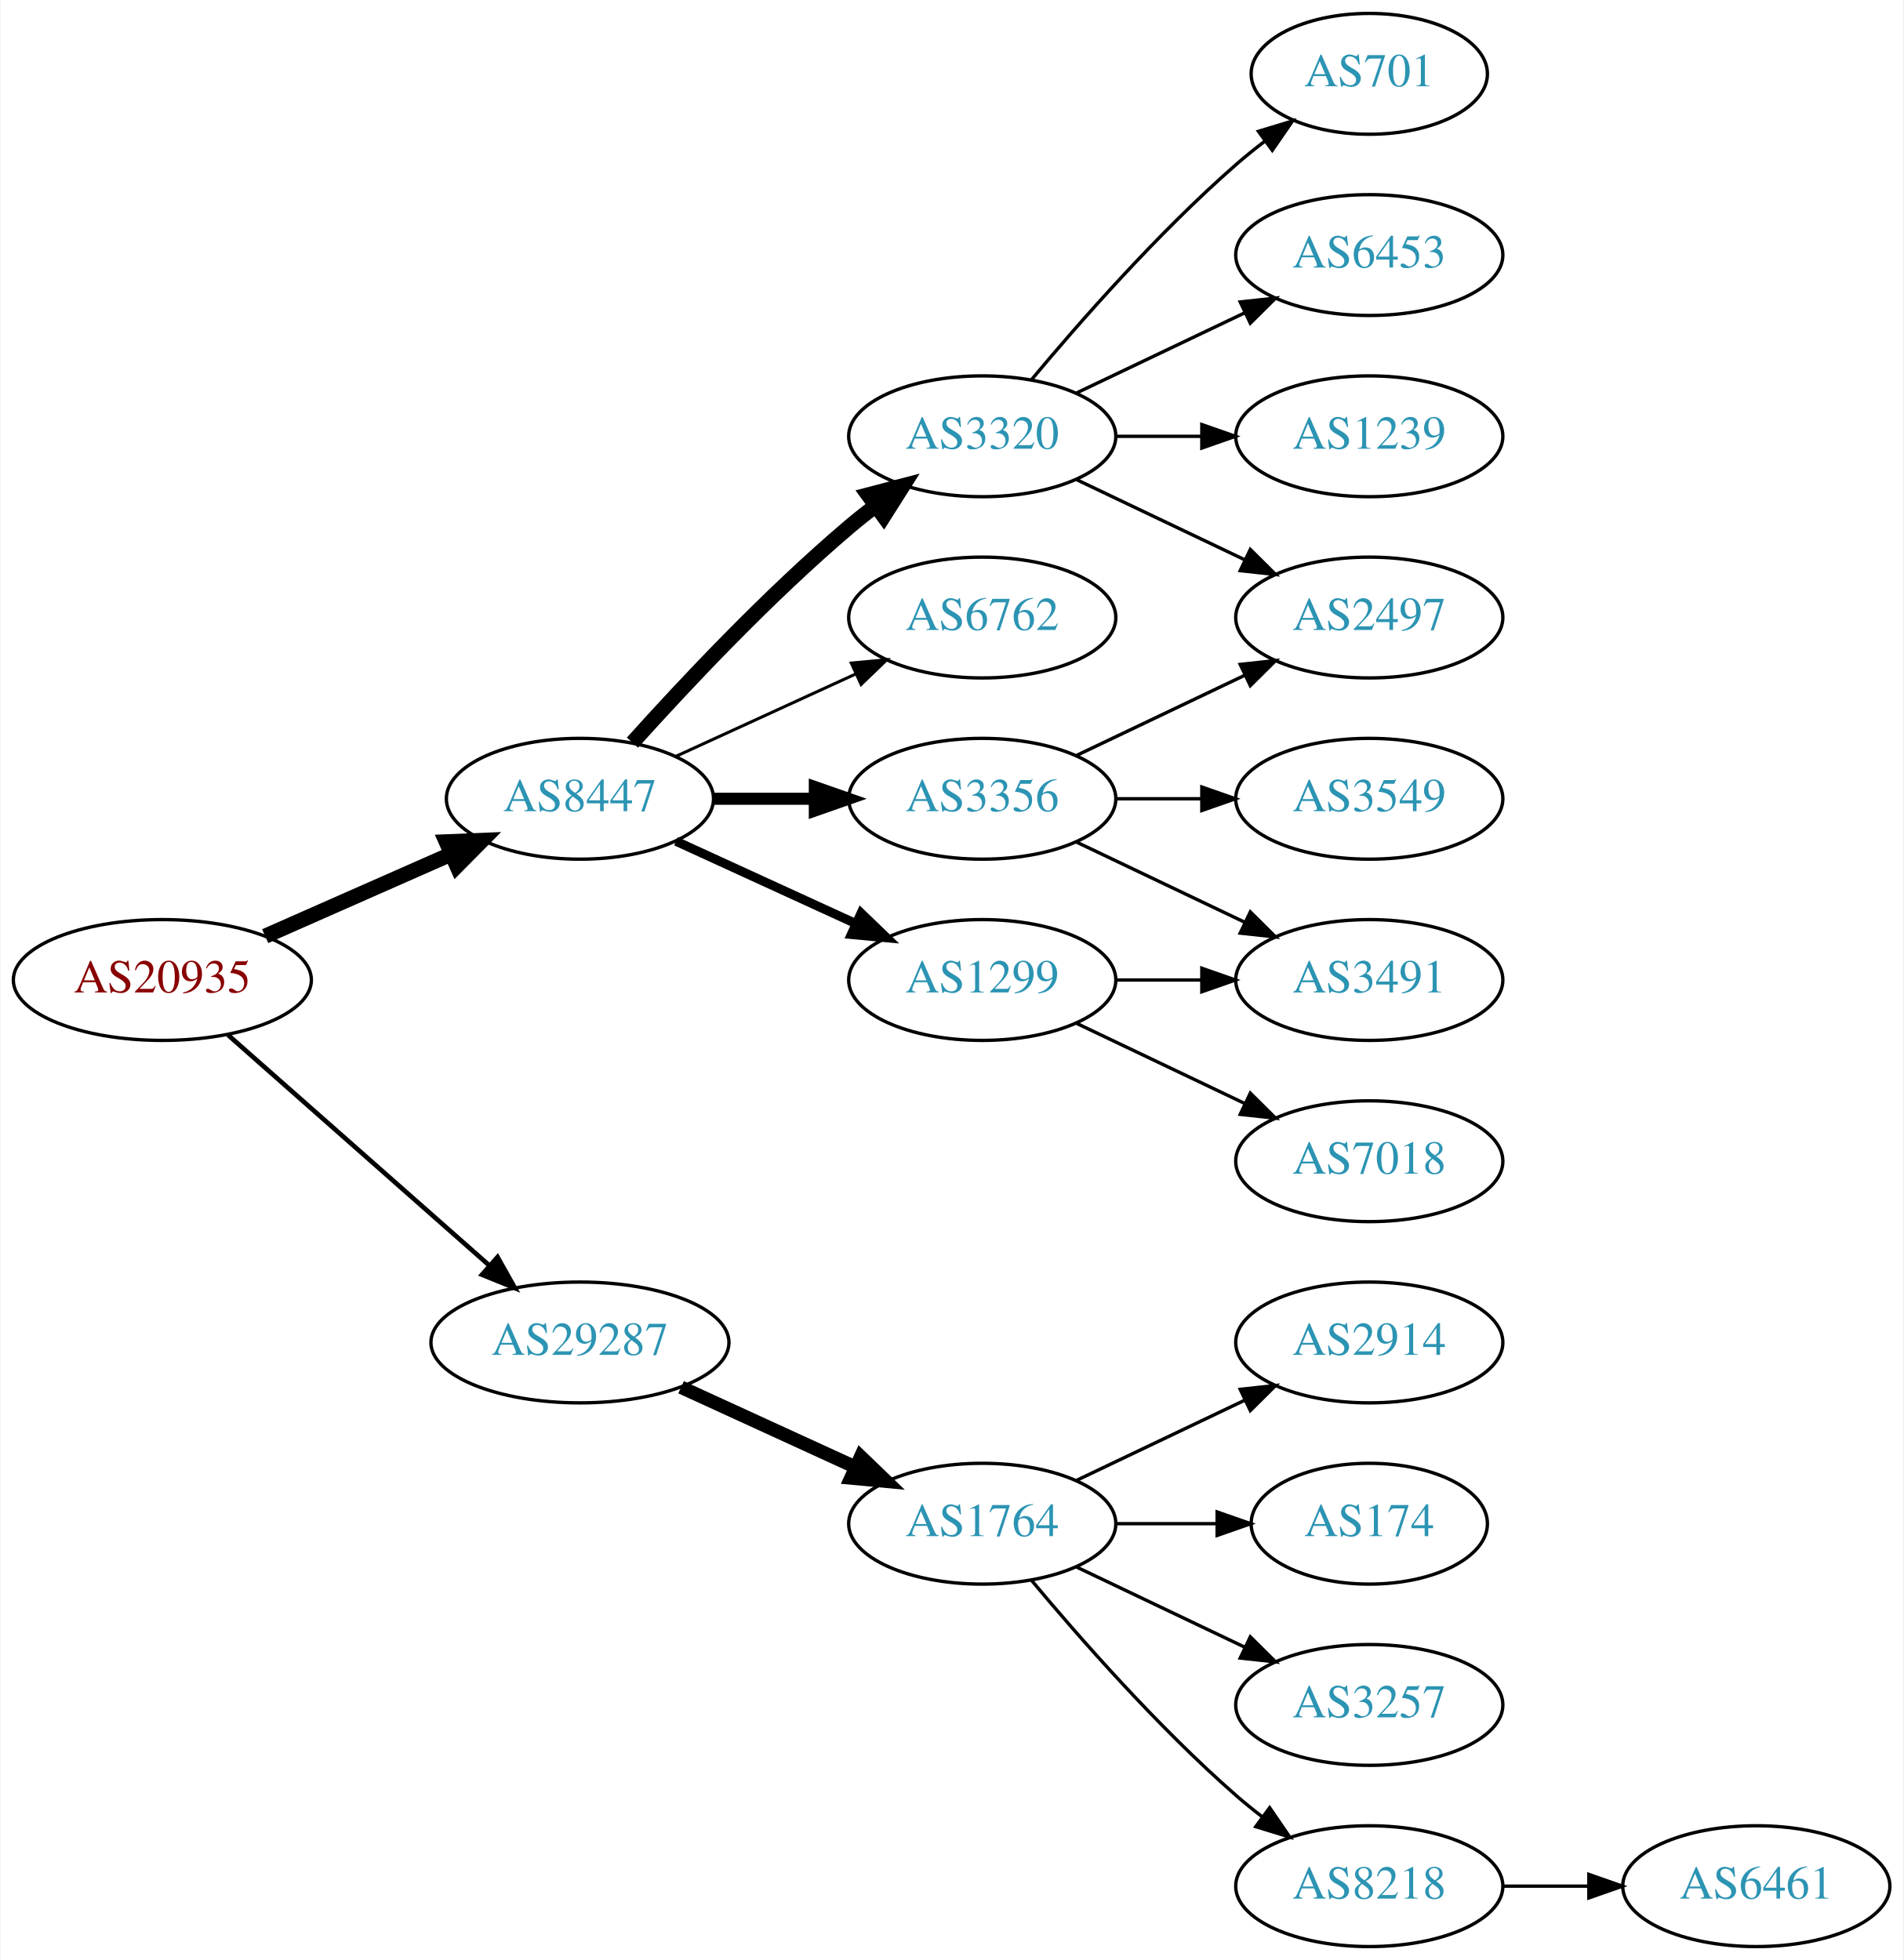
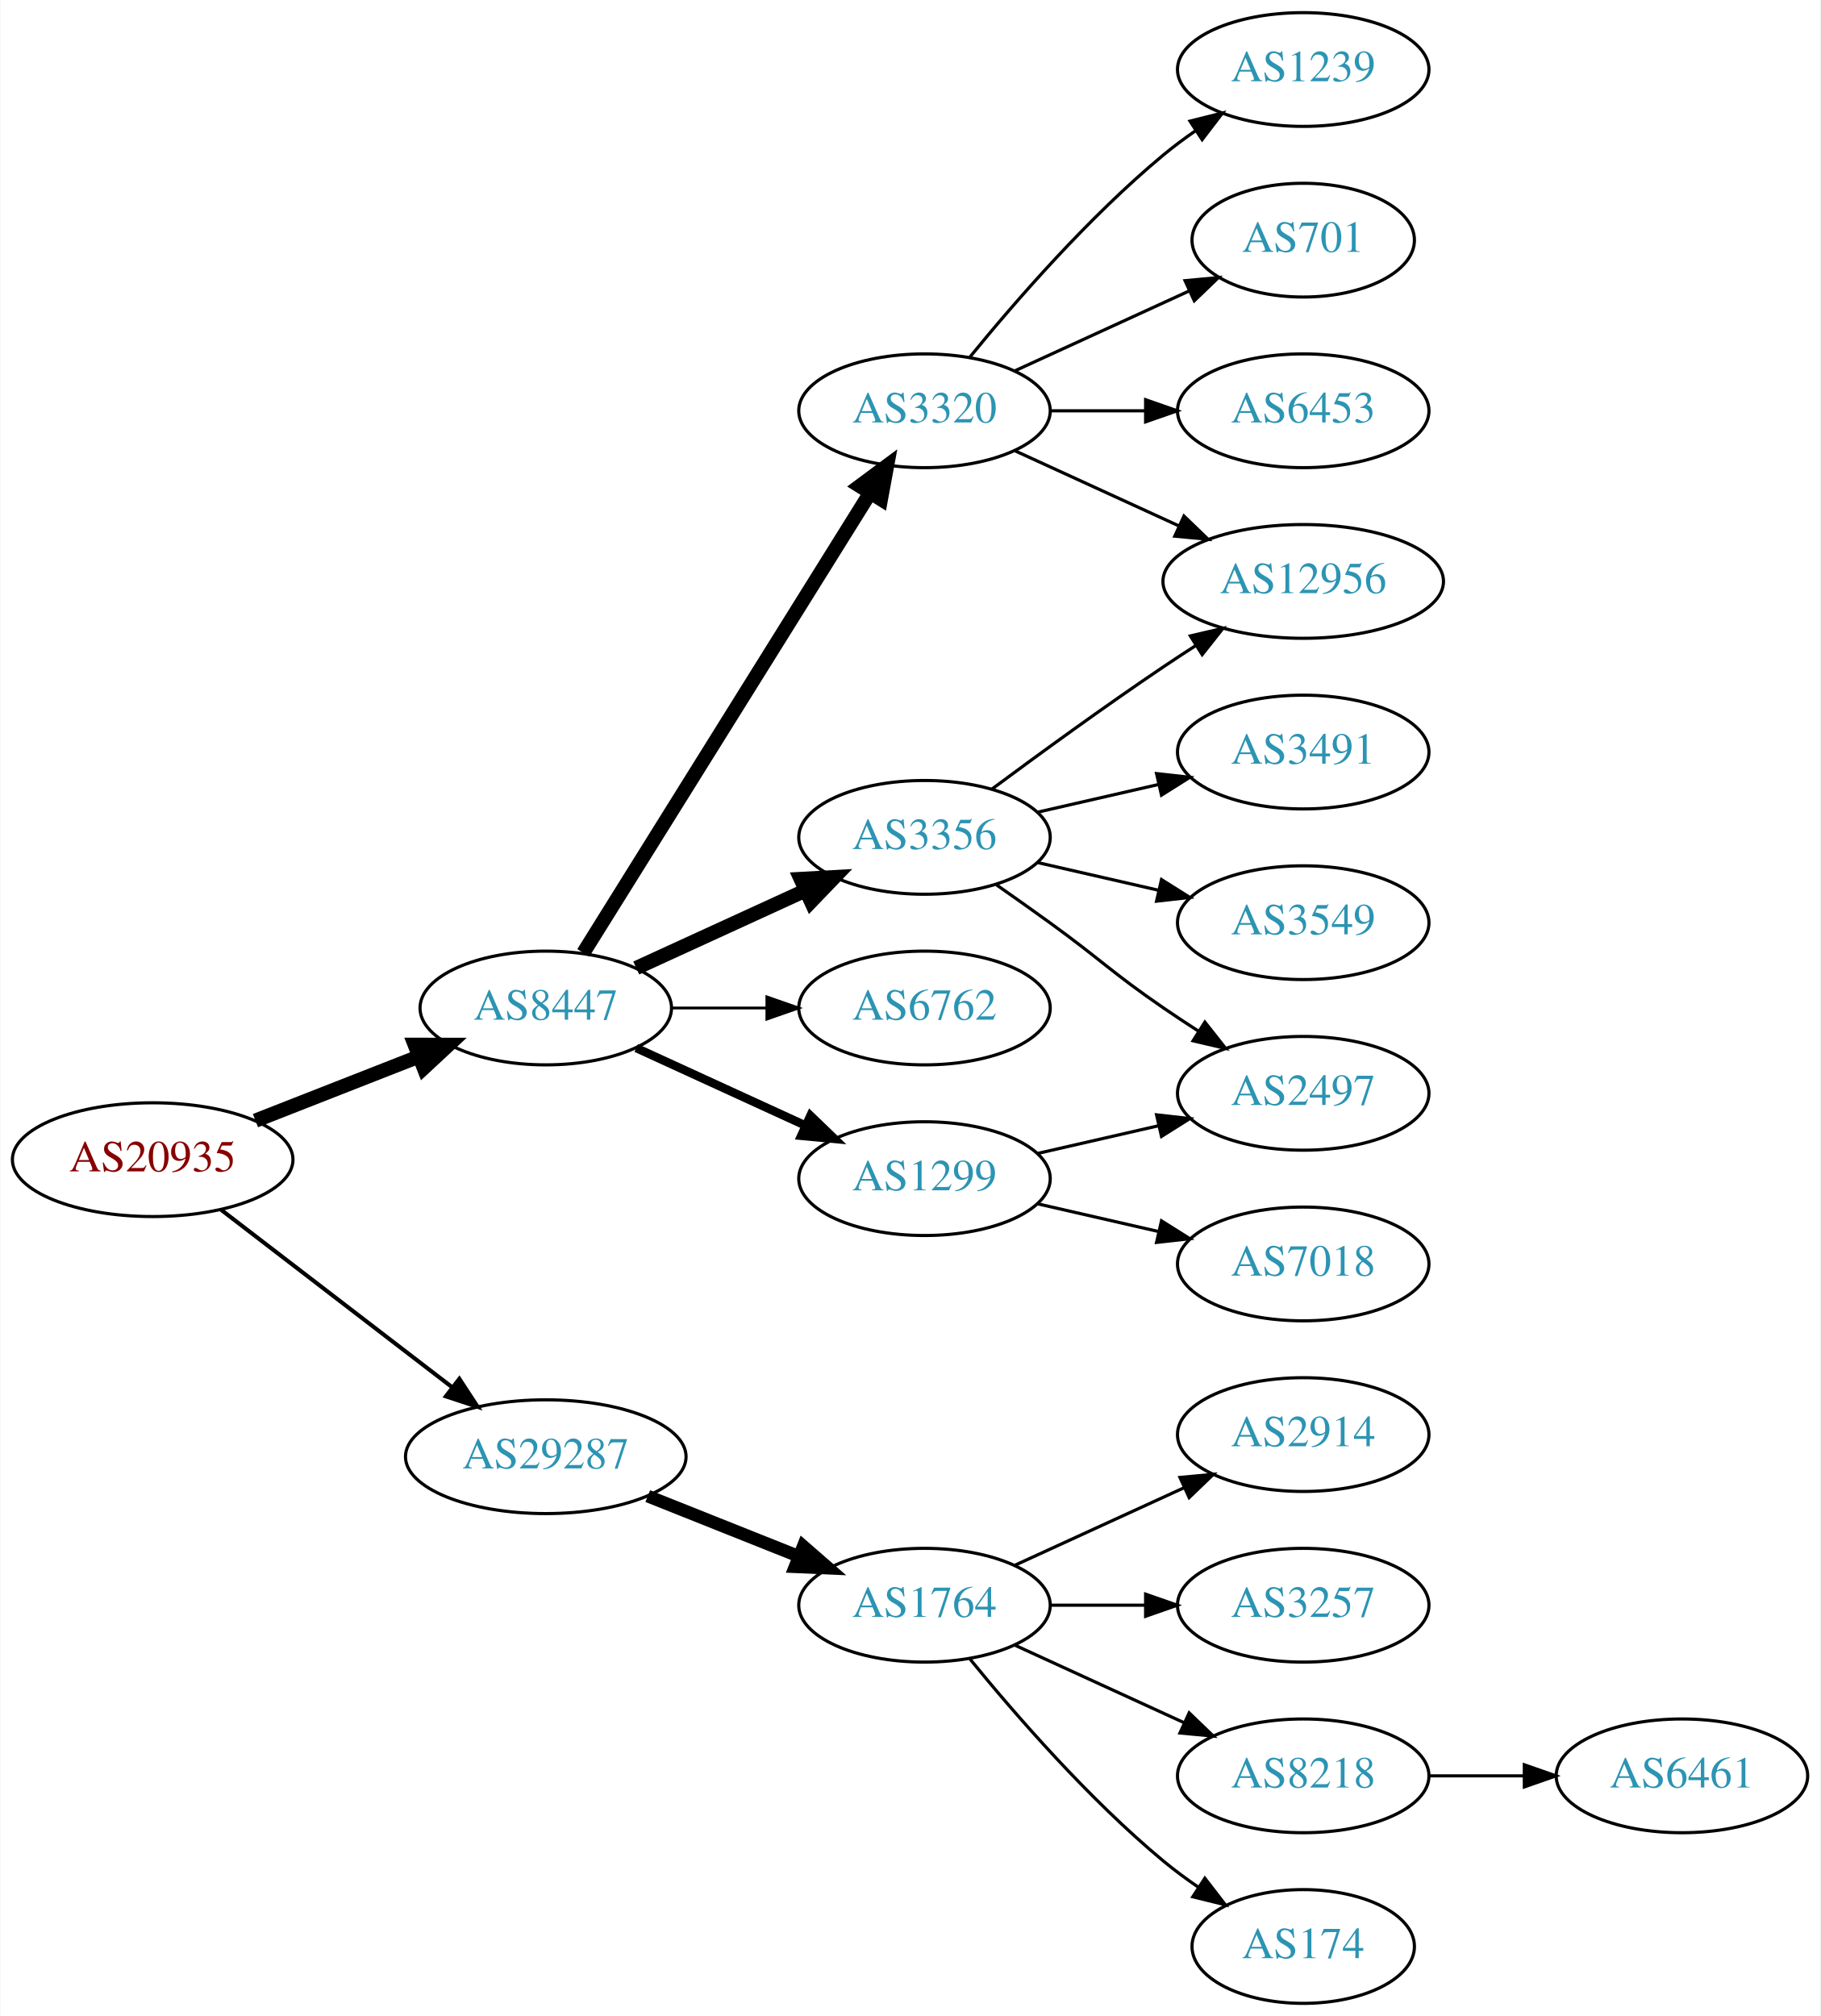
- <svg xmlns="http://www.w3.org/2000/svg" xmlns:xlink="http://www.w3.org/1999/xlink" width="567pt" height="584pt" viewBox="0.00 0.00 566.66 584.00">
-   <g id="graph0" class="graph" transform="scale(1 1) rotate(0) translate(4 580)">
-     <polygon fill="white" stroke="none" points="-4,4 -4,-580 562.663,-580 562.663,4 -4,4" />
+ <svg xmlns="http://www.w3.org/2000/svg" xmlns:xlink="http://www.w3.org/1999/xlink" width="576pt" height="638pt" viewBox="0.00 0.00 575.76 638.00">
+   <g id="graph0" class="graph" transform="scale(1 1) rotate(0) translate(4 634)">
+     <polygon fill="white" stroke="none" points="-4,4 -4,-634 571.762,-634 571.762,4 -4,4" />
    <g id="node1" class="node">
      <g id="a_node1">
        <a xlink:href="/asn/20935" xlink:title="AS20935 ~ OEBV-AS [AT]">
-           <ellipse fill="#ffffff" stroke="black" cx="44.196" cy="-288" rx="44.393" ry="18" />
-           <text text-anchor="middle" x="44.196" y="-284.3" font-family="Times,serif" font-size="14.00" fill="#880000">AS20935</text>
+           <ellipse fill="#ffffff" stroke="black" cx="44.196" cy="-267" rx="44.393" ry="18" />
+           <text text-anchor="middle" x="44.196" y="-263.3" font-family="Times,serif" font-size="14.00" fill="#880000">AS20935</text>
        </a>
      </g>
    </g>
    <g id="node2" class="node">
      <g id="a_node2">
        <a xlink:href="/asn/8447" xlink:title="AS8447 ~ A1 Telekom Austria AG [AT]">
-           <ellipse fill="#ffffff" stroke="black" cx="168.588" cy="-342" rx="39.794" ry="18" />
-           <text text-anchor="middle" x="168.588" y="-338.3" font-family="Times,serif" font-size="14.00" fill="#2c94b3">AS8447</text>
+           <ellipse fill="#ffffff" stroke="black" cx="168.588" cy="-315" rx="39.794" ry="18" />
+           <text text-anchor="middle" x="168.588" y="-311.3" font-family="Times,serif" font-size="14.00" fill="#2c94b3">AS8447</text>
        </a>
      </g>
    </g>
    <g id="edge1" class="edge">
-       <path fill="none" stroke="black" stroke-width="4.5" d="M74.824,-301.072C91.418,-308.393 112.278,-317.597 130.011,-325.421" />
-       <polygon fill="black" stroke="black" stroke-width="4.5" points="128.756,-329.171 139.495,-329.605 131.935,-321.966 128.756,-329.171" />
+       <path fill="none" stroke="black" stroke-width="4.5" d="M76.715,-279.361C92.464,-285.538 111.674,-293.071 128.367,-299.618" />
+       <polygon fill="black" stroke="black" stroke-width="4.5" points="127.113,-303.356 137.86,-303.341 129.988,-296.024 127.113,-303.356" />
    </g>
    <g id="node3" class="node">
      <g id="a_node3">
        <a xlink:href="/asn/29287" xlink:title="AS29287 ~ Blizznet [AT]">
-           <ellipse fill="#ffffff" stroke="black" cx="168.588" cy="-180" rx="44.393" ry="18" />
-           <text text-anchor="middle" x="168.588" y="-176.3" font-family="Times,serif" font-size="14.00" fill="#2c94b3">AS29287</text>
+           <ellipse fill="#ffffff" stroke="black" cx="168.588" cy="-173" rx="44.393" ry="18" />
+           <text text-anchor="middle" x="168.588" y="-169.3" font-family="Times,serif" font-size="14.00" fill="#2c94b3">AS29287</text>
        </a>
      </g>
    </g>
    <g id="edge2" class="edge">
-       <path fill="none" stroke="black" stroke-width="1.385" d="M63.785,-271.597C84.482,-253.333 118.089,-223.678 141.434,-203.079" />
-       <polygon fill="black" stroke="black" stroke-width="1.385" points="144.043,-205.444 149.226,-196.203 139.412,-200.195 144.043,-205.444" />
+       <path fill="none" stroke="black" stroke-width="1.286" d="M65.682,-251.267C85.715,-235.88 116.402,-212.312 138.867,-195.058" />
+       <polygon fill="black" stroke="black" stroke-width="1.286" points="141.237,-197.652 147.036,-188.785 136.973,-192.1 141.237,-197.652" />
    </g>
    <g id="node4" class="node">
      <g id="a_node4">
        <a xlink:href="/asn/1299" xlink:title="AS1299 ~ Telia Carrier [EU]">
-           <ellipse fill="#ffffff" stroke="black" cx="288.431" cy="-288" rx="39.794" ry="18" />
-           <text text-anchor="middle" x="288.431" y="-284.3" font-family="Times,serif" font-size="14.00" fill="#2c94b3">AS1299</text>
+           <ellipse fill="#ffffff" stroke="black" cx="288.431" cy="-261" rx="39.794" ry="18" />
+           <text text-anchor="middle" x="288.431" y="-257.3" font-family="Times,serif" font-size="14.00" fill="#2c94b3">AS1299</text>
        </a>
      </g>
    </g>
    <g id="edge3" class="edge">
-       <path fill="none" stroke="black" stroke-width="2.7" d="M197.217,-329.339C213.174,-322.027 233.445,-312.739 250.727,-304.819" />
-       <polygon fill="black" stroke="black" stroke-width="2.7" points="252.342,-307.929 259.975,-300.581 249.426,-301.565 252.342,-307.929" />
+       <path fill="none" stroke="black" stroke-width="2.7" d="M197.217,-302.339C213.174,-295.027 233.445,-285.739 250.727,-277.819" />
+       <polygon fill="black" stroke="black" stroke-width="2.7" points="252.342,-280.929 259.975,-273.581 249.426,-274.565 252.342,-280.929" />
    </g>
    <g id="node5" class="node">
      <g id="a_node5">
-         <a xlink:href="/asn/6762" xlink:title="AS6762 ~ TELECOM ITALIA SPARKLE S.p.A. [IT]">
-           <ellipse fill="#ffffff" stroke="black" cx="288.431" cy="-396" rx="39.794" ry="18" />
-           <text text-anchor="middle" x="288.431" y="-392.3" font-family="Times,serif" font-size="14.00" fill="#2c94b3">AS6762</text>
+         <a xlink:href="/asn/3320" xlink:title="AS3320 ~ DTAG [DE]">
+           <ellipse fill="#ffffff" stroke="black" cx="288.431" cy="-504" rx="39.794" ry="18" />
+           <text text-anchor="middle" x="288.431" y="-500.3" font-family="Times,serif" font-size="14.00" fill="#2c94b3">AS3320</text>
        </a>
      </g>
    </g>
    <g id="edge4" class="edge">
-       <path fill="none" stroke="black" stroke-width="0.9" d="M197.217,-354.661C213.174,-361.973 233.445,-371.261 250.727,-379.181" />
-       <polygon fill="black" stroke="black" stroke-width="0.9" points="249.426,-382.435 259.975,-383.419 252.342,-376.071 249.426,-382.435" />
+       <path fill="none" stroke="black" stroke-width="4.5" d="M180.463,-332.442C201.247,-365.775 246.707,-438.686 271.136,-477.866" />
+       <polygon fill="black" stroke="black" stroke-width="4.5" points="267.95,-480.198 276.582,-486.6 274.632,-476.031 267.95,-480.198" />
    </g>
    <g id="node6" class="node">
      <g id="a_node6">
-         <a xlink:href="/asn/3320" xlink:title="AS3320 ~ DTAG [DE]">
-           <ellipse fill="#ffffff" stroke="black" cx="288.431" cy="-450" rx="39.794" ry="18" />
-           <text text-anchor="middle" x="288.431" y="-446.3" font-family="Times,serif" font-size="14.00" fill="#2c94b3">AS3320</text>
+         <a xlink:href="/asn/3356" xlink:title="AS3356 ~ Level 3 Parent, LLC [US]">
+           <ellipse fill="#ffffff" stroke="black" cx="288.431" cy="-369" rx="39.794" ry="18" />
+           <text text-anchor="middle" x="288.431" y="-365.3" font-family="Times,serif" font-size="14.00" fill="#2c94b3">AS3356</text>
        </a>
      </g>
    </g>
    <g id="edge5" class="edge">
-       <path fill="none" stroke="black" stroke-width="4.5" d="M184.234,-358.725C199.535,-375.765 224.632,-402.523 248.784,-423 251.281,-425.117 253.942,-427.232 256.653,-429.293" />
-       <polygon fill="black" stroke="black" stroke-width="4.5" points="254.432,-432.547 264.83,-435.266 259.077,-426.188 254.432,-432.547" />
+       <path fill="none" stroke="black" stroke-width="4.5" d="M197.217,-327.661C213.174,-334.973 233.445,-344.261 250.727,-352.181" />
+       <polygon fill="black" stroke="black" stroke-width="4.5" points="249.244,-355.832 259.975,-356.419 252.524,-348.673 249.244,-355.832" />
    </g>
    <g id="node7" class="node">
      <g id="a_node7">
-         <a xlink:href="/asn/3356" xlink:title="AS3356 ~ Level 3 Parent, LLC [US]">
-           <ellipse fill="#ffffff" stroke="black" cx="288.431" cy="-342" rx="39.794" ry="18" />
-           <text text-anchor="middle" x="288.431" y="-338.3" font-family="Times,serif" font-size="14.00" fill="#2c94b3">AS3356</text>
+         <a xlink:href="/asn/6762" xlink:title="AS6762 ~ TELECOM ITALIA SPARKLE S.p.A. [IT]">
+           <ellipse fill="#ffffff" stroke="black" cx="288.431" cy="-315" rx="39.794" ry="18" />
+           <text text-anchor="middle" x="288.431" y="-311.3" font-family="Times,serif" font-size="14.00" fill="#2c94b3">AS6762</text>
        </a>
      </g>
    </g>
    <g id="edge6" class="edge">
-       <path fill="none" stroke="black" stroke-width="3.6" d="M208.501,-342C218.054,-342 228.404,-342 238.367,-342" />
-       <polygon fill="black" stroke="black" stroke-width="3.6" points="238.559,-345.5 248.559,-342 238.559,-338.5 238.559,-345.5" />
-     </g>
-     <g id="node15" class="node">
-       <g id="a_node15">
+       <path fill="none" stroke="black" stroke-width="0.9" d="M208.501,-315C218.054,-315 228.404,-315 238.367,-315" />
+       <polygon fill="black" stroke="black" stroke-width="0.9" points="238.559,-318.5 248.559,-315 238.559,-311.5 238.559,-318.5" />
+     </g>
+     <g id="node16" class="node">
+       <g id="a_node16">
        <a xlink:href="/asn/1764" xlink:title="AS1764 ~ NEXTLAYER-AS [AT]">
          <ellipse fill="#ffffff" stroke="black" cx="288.431" cy="-126" rx="39.794" ry="18" />
          <text text-anchor="middle" x="288.431" y="-122.3" font-family="Times,serif" font-size="14.00" fill="#2c94b3">AS1764</text>
        </a>
      </g>
    </g>
+     <g id="edge17" class="edge">
+       <path fill="none" stroke="black" stroke-width="4" d="M200.858,-160.528C215.54,-154.673 233.183,-147.636 248.701,-141.447" />
+       <polygon fill="black" stroke="black" stroke-width="4" points="250.051,-144.677 258.043,-137.721 247.458,-138.175 250.051,-144.677" />
+     </g>
+     <g id="node12" class="node">
+       <g id="a_node12">
+         <a xlink:href="/asn/2497" xlink:title="AS2497 ~ Internet Initiative Japan Inc. [JP]">
+           <ellipse fill="#ffffff" stroke="black" cx="408.273" cy="-288" rx="39.794" ry="18" />
+           <text text-anchor="middle" x="408.273" y="-284.3" font-family="Times,serif" font-size="14.00" fill="#2c94b3">AS2497</text>
+         </a>
+       </g>
+     </g>
    <g id="edge16" class="edge">
-       <path fill="none" stroke="black" stroke-width="4" d="M198.718,-166.652C214.329,-159.498 233.727,-150.609 250.399,-142.97" />
-       <polygon fill="black" stroke="black" stroke-width="4" points="252.218,-145.986 259.851,-138.638 249.302,-139.622 252.218,-145.986" />
+       <path fill="none" stroke="black" d="M324.15,-268.955C336.15,-271.704 349.771,-274.825 362.463,-277.733" />
+       <polygon fill="black" stroke="black" points="361.866,-281.187 372.395,-280.009 363.429,-274.364 361.866,-281.187" />
+     </g>
+     <g id="node15" class="node">
+       <g id="a_node15">
+         <a xlink:href="/asn/7018" xlink:title="AS7018 ~ AT&amp;T Services, Inc. [US]">
+           <ellipse fill="#ffffff" stroke="black" cx="408.273" cy="-234" rx="39.794" ry="18" />
+           <text text-anchor="middle" x="408.273" y="-230.3" font-family="Times,serif" font-size="14.00" fill="#2c94b3">AS7018</text>
+         </a>
+       </g>
+     </g>
+     <g id="edge15" class="edge">
+       <path fill="none" stroke="black" d="M324.15,-253.045C336.15,-250.296 349.771,-247.175 362.463,-244.267" />
+       <polygon fill="black" stroke="black" points="363.429,-247.636 372.395,-241.991 361.866,-240.813 363.429,-247.636" />
+     </g>
+     <g id="node8" class="node">
+       <g id="a_node8">
+         <a xlink:href="/asn/6453" xlink:title="AS6453 ~ TATA COMMUNICATIONS (AMERICA) INC [US]">
+           <ellipse fill="#ffffff" stroke="black" cx="408.273" cy="-504" rx="39.794" ry="18" />
+           <text text-anchor="middle" x="408.273" y="-500.3" font-family="Times,serif" font-size="14.00" fill="#2c94b3">AS6453</text>
+         </a>
+       </g>
+     </g>
+     <g id="edge7" class="edge">
+       <path fill="none" stroke="black" d="M328.343,-504C337.897,-504 348.246,-504 358.209,-504" />
+       <polygon fill="black" stroke="black" points="358.402,-507.5 368.402,-504 358.402,-500.5 358.402,-507.5" />
+     </g>
+     <g id="node9" class="node">
+       <g id="a_node9">
+         <a xlink:href="/asn/1239" xlink:title="AS1239 ~ Sprint [US]">
+           <ellipse fill="#ffffff" stroke="black" cx="408.273" cy="-612" rx="39.794" ry="18" />
+           <text text-anchor="middle" x="408.273" y="-608.3" font-family="Times,serif" font-size="14.00" fill="#2c94b3">AS1239</text>
+         </a>
+       </g>
+     </g>
+     <g id="edge8" class="edge">
+       <path fill="none" stroke="black" d="M302.85,-521.065C316.964,-538.375 340.379,-565.345 364.077,-585 367.294,-587.668 370.794,-590.27 374.365,-592.741" />
+       <polygon fill="black" stroke="black" points="372.442,-595.666 382.721,-598.236 376.288,-589.817 372.442,-595.666" />
+     </g>
+     <g id="node10" class="node">
+       <g id="a_node10">
+         <a xlink:href="/asn/701" xlink:title="AS701 ~ UUNET [US]">
+           <ellipse fill="#ffffff" stroke="black" cx="408.273" cy="-558" rx="35.194" ry="18" />
+           <text text-anchor="middle" x="408.273" y="-554.3" font-family="Times,serif" font-size="14.00" fill="#2c94b3">AS701</text>
+         </a>
+       </g>
+     </g>
+     <g id="edge9" class="edge">
+       <path fill="none" stroke="black" d="M317.06,-516.661C333.476,-524.183 354.457,-533.798 372.054,-541.861" />
+       <polygon fill="black" stroke="black" points="370.883,-545.174 381.432,-546.158 373.799,-538.811 370.883,-545.174" />
+     </g>
+     <g id="node11" class="node">
+       <g id="a_node11">
+         <a xlink:href="/asn/12956" xlink:title="AS12956 ~ TELXIUS [ES]">
+           <ellipse fill="#ffffff" stroke="black" cx="408.273" cy="-450" rx="44.393" ry="18" />
+           <text text-anchor="middle" x="408.273" y="-446.3" font-family="Times,serif" font-size="14.00" fill="#2c94b3">AS12956</text>
+         </a>
+       </g>
+     </g>
+     <g id="edge10" class="edge">
+       <path fill="none" stroke="black" d="M317.06,-491.339C332.557,-484.238 352.124,-475.272 369.071,-467.506" />
+       <polygon fill="black" stroke="black" points="370.54,-470.683 378.173,-463.335 367.624,-464.319 370.54,-470.683" />
+     </g>
+     <g id="edge13" class="edge">
+       <path fill="none" stroke="black" d="M309.761,-384.277C324.623,-395.304 345.368,-410.407 364.077,-423 367.367,-425.215 370.83,-427.482 374.304,-429.715" />
+       <polygon fill="black" stroke="black" points="372.552,-432.748 382.872,-435.148 376.301,-426.837 372.552,-432.748" />
+     </g>
+     <g id="edge11" class="edge">
+       <path fill="none" stroke="black" d="M311.188,-353.991C316.722,-350.121 322.641,-345.936 328.077,-342 344.277,-330.271 347.583,-326.311 364.077,-315 367.606,-312.581 371.343,-310.111 375.084,-307.698" />
+       <polygon fill="black" stroke="black" points="377.156,-310.528 383.725,-302.216 373.406,-304.618 377.156,-310.528" />
    </g>
    <g id="node13" class="node">
      <g id="a_node13">
        <a xlink:href="/asn/3491" xlink:title="AS3491 ~ PCCW Global, Inc. [US]">
-           <ellipse fill="#ffffff" stroke="black" cx="403.724" cy="-288" rx="39.794" ry="18" />
-           <text text-anchor="middle" x="403.724" y="-284.3" font-family="Times,serif" font-size="14.00" fill="#2c94b3">AS3491</text>
-         </a>
-       </g>
-     </g>
-     <g id="edge15" class="edge">
-       <path fill="none" stroke="black" d="M328.103,-288C336.306,-288 345.07,-288 353.602,-288" />
-       <polygon fill="black" stroke="black" points="353.841,-291.5 363.841,-288 353.841,-284.5 353.841,-291.5" />
+           <ellipse fill="#ffffff" stroke="black" cx="408.273" cy="-396" rx="39.794" ry="18" />
+           <text text-anchor="middle" x="408.273" y="-392.3" font-family="Times,serif" font-size="14.00" fill="#2c94b3">AS3491</text>
+         </a>
+       </g>
+     </g>
+     <g id="edge12" class="edge">
+       <path fill="none" stroke="black" d="M324.15,-376.955C336.15,-379.704 349.771,-382.825 362.463,-385.733" />
+       <polygon fill="black" stroke="black" points="361.866,-389.187 372.395,-388.009 363.429,-382.364 361.866,-389.187" />
    </g>
    <g id="node14" class="node">
      <g id="a_node14">
-         <a xlink:href="/asn/7018" xlink:title="AS7018 ~ AT&amp;T Services, Inc. [US]">
-           <ellipse fill="#ffffff" stroke="black" cx="403.724" cy="-234" rx="39.794" ry="18" />
-           <text text-anchor="middle" x="403.724" y="-230.3" font-family="Times,serif" font-size="14.00" fill="#2c94b3">AS7018</text>
+         <a xlink:href="/asn/3549" xlink:title="AS3549 ~ Level 3 Parent, LLC [US]">
+           <ellipse fill="#ffffff" stroke="black" cx="408.273" cy="-342" rx="39.794" ry="18" />
+           <text text-anchor="middle" x="408.273" y="-338.3" font-family="Times,serif" font-size="14.00" fill="#2c94b3">AS3549</text>
        </a>
      </g>
    </g>
    <g id="edge14" class="edge">
-       <path fill="none" stroke="black" d="M316.567,-275.066C331.561,-267.919 350.382,-258.948 366.605,-251.215" />
-       <polygon fill="black" stroke="black" points="368.288,-254.291 375.809,-246.829 365.276,-247.972 368.288,-254.291" />
-     </g>
-     <g id="node8" class="node">
-       <g id="a_node8">
-         <a xlink:href="/asn/6453" xlink:title="AS6453 ~ TATA COMMUNICATIONS (AMERICA) INC [US]">
-           <ellipse fill="#ffffff" stroke="black" cx="403.724" cy="-504" rx="39.794" ry="18" />
-           <text text-anchor="middle" x="403.724" y="-500.3" font-family="Times,serif" font-size="14.00" fill="#2c94b3">AS6453</text>
-         </a>
-       </g>
-     </g>
-     <g id="edge7" class="edge">
-       <path fill="none" stroke="black" d="M316.567,-462.934C331.561,-470.081 350.382,-479.052 366.605,-486.785" />
-       <polygon fill="black" stroke="black" points="365.276,-490.028 375.809,-491.171 368.288,-483.709 365.276,-490.028" />
-     </g>
-     <g id="node9" class="node">
-       <g id="a_node9">
-         <a xlink:href="/asn/1239" xlink:title="AS1239 ~ Sprint [US]">
-           <ellipse fill="#ffffff" stroke="black" cx="403.724" cy="-450" rx="39.794" ry="18" />
-           <text text-anchor="middle" x="403.724" y="-446.3" font-family="Times,serif" font-size="14.00" fill="#2c94b3">AS1239</text>
-         </a>
-       </g>
-     </g>
-     <g id="edge8" class="edge">
-       <path fill="none" stroke="black" d="M328.103,-450C336.306,-450 345.07,-450 353.602,-450" />
-       <polygon fill="black" stroke="black" points="353.841,-453.5 363.841,-450 353.841,-446.5 353.841,-453.5" />
-     </g>
-     <g id="node10" class="node">
-       <g id="a_node10">
-         <a xlink:href="/asn/2497" xlink:title="AS2497 ~ Internet Initiative Japan Inc. [JP]">
-           <ellipse fill="#ffffff" stroke="black" cx="403.724" cy="-396" rx="39.794" ry="18" />
-           <text text-anchor="middle" x="403.724" y="-392.3" font-family="Times,serif" font-size="14.00" fill="#2c94b3">AS2497</text>
-         </a>
-       </g>
-     </g>
-     <g id="edge9" class="edge">
-       <path fill="none" stroke="black" d="M316.567,-437.066C331.561,-429.919 350.382,-420.948 366.605,-413.215" />
-       <polygon fill="black" stroke="black" points="368.288,-416.291 375.809,-408.829 365.276,-409.972 368.288,-416.291" />
-     </g>
-     <g id="node11" class="node">
-       <g id="a_node11">
-         <a xlink:href="/asn/701" xlink:title="AS701 ~ UUNET [US]">
-           <ellipse fill="#ffffff" stroke="black" cx="403.724" cy="-558" rx="35.194" ry="18" />
-           <text text-anchor="middle" x="403.724" y="-554.3" font-family="Times,serif" font-size="14.00" fill="#2c94b3">AS701</text>
-         </a>
-       </g>
-     </g>
-     <g id="edge10" class="edge">
-       <path fill="none" stroke="black" d="M303.061,-466.817C317.343,-483.929 340.89,-510.745 364.077,-531 366.747,-533.332 369.62,-535.648 372.55,-537.886" />
-       <polygon fill="black" stroke="black" points="370.701,-540.87 380.841,-543.939 374.828,-535.216 370.701,-540.87" />
-     </g>
-     <g id="edge12" class="edge">
-       <path fill="none" stroke="black" d="M316.567,-354.934C331.561,-362.081 350.382,-371.052 366.605,-378.785" />
-       <polygon fill="black" stroke="black" points="365.276,-382.028 375.809,-383.171 368.288,-375.709 365.276,-382.028" />
-     </g>
-     <g id="node12" class="node">
-       <g id="a_node12">
-         <a xlink:href="/asn/3549" xlink:title="AS3549 ~ Level 3 Parent, LLC [US]">
-           <ellipse fill="#ffffff" stroke="black" cx="403.724" cy="-342" rx="39.794" ry="18" />
-           <text text-anchor="middle" x="403.724" y="-338.3" font-family="Times,serif" font-size="14.00" fill="#2c94b3">AS3549</text>
-         </a>
-       </g>
-     </g>
-     <g id="edge11" class="edge">
-       <path fill="none" stroke="black" d="M328.103,-342C336.306,-342 345.07,-342 353.602,-342" />
-       <polygon fill="black" stroke="black" points="353.841,-345.5 363.841,-342 353.841,-338.5 353.841,-345.5" />
-     </g>
-     <g id="edge13" class="edge">
-       <path fill="none" stroke="black" d="M316.567,-329.066C331.561,-321.919 350.382,-312.948 366.605,-305.215" />
-       <polygon fill="black" stroke="black" points="368.288,-308.291 375.809,-300.829 365.276,-301.972 368.288,-308.291" />
-     </g>
-     <g id="node16" class="node">
-       <g id="a_node16">
-         <a xlink:href="/asn/3257" xlink:title="AS3257 ~ GTT [DE]">
-           <ellipse fill="#ffffff" stroke="black" cx="403.724" cy="-72" rx="39.794" ry="18" />
-           <text text-anchor="middle" x="403.724" y="-68.3" font-family="Times,serif" font-size="14.00" fill="#2c94b3">AS3257</text>
-         </a>
-       </g>
-     </g>
-     <g id="edge17" class="edge">
-       <path fill="none" stroke="black" d="M316.567,-113.066C331.561,-105.919 350.382,-96.948 366.605,-89.215" />
-       <polygon fill="black" stroke="black" points="368.288,-92.291 375.809,-84.829 365.276,-85.972 368.288,-92.291" />
+       <path fill="none" stroke="black" d="M324.15,-361.045C336.15,-358.296 349.771,-355.175 362.463,-352.267" />
+       <polygon fill="black" stroke="black" points="363.429,-355.636 372.395,-349.991 361.866,-348.813 363.429,-355.636" />
    </g>
    <g id="node17" class="node">
      <g id="a_node17">
-         <a xlink:href="/asn/8218" xlink:title="AS8218 ~ legacy Neotelecoms [FR]">
-           <ellipse fill="#ffffff" stroke="black" cx="403.724" cy="-18" rx="39.794" ry="18" />
-           <text text-anchor="middle" x="403.724" y="-14.3" font-family="Times,serif" font-size="14.00" fill="#2c94b3">AS8218</text>
+         <a xlink:href="/asn/2914" xlink:title="AS2914 ~ NTT America, Inc. [US]">
+           <ellipse fill="#ffffff" stroke="black" cx="408.273" cy="-180" rx="39.794" ry="18" />
+           <text text-anchor="middle" x="408.273" y="-176.3" font-family="Times,serif" font-size="14.00" fill="#2c94b3">AS2914</text>
        </a>
      </g>
    </g>
    <g id="edge18" class="edge">
-       <path fill="none" stroke="black" d="M303.061,-109.183C317.343,-92.071 340.89,-65.255 364.077,-45 366.543,-42.846 369.182,-40.706 371.879,-38.628" />
-       <polygon fill="black" stroke="black" points="374.052,-41.375 380.033,-32.63 369.904,-35.736 374.052,-41.375" />
+       <path fill="none" stroke="black" d="M317.06,-138.661C333.017,-145.973 353.287,-155.261 370.57,-163.181" />
+       <polygon fill="black" stroke="black" points="369.269,-166.435 379.818,-167.419 372.185,-160.071 369.269,-166.435" />
    </g>
    <g id="node18" class="node">
      <g id="a_node18">
-         <a xlink:href="/asn/2914" xlink:title="AS2914 ~ NTT America, Inc. [US]">
-           <ellipse fill="#ffffff" stroke="black" cx="403.724" cy="-180" rx="39.794" ry="18" />
-           <text text-anchor="middle" x="403.724" y="-176.3" font-family="Times,serif" font-size="14.00" fill="#2c94b3">AS2914</text>
+         <a xlink:href="/asn/3257" xlink:title="AS3257 ~ GTT [DE]">
+           <ellipse fill="#ffffff" stroke="black" cx="408.273" cy="-126" rx="39.794" ry="18" />
+           <text text-anchor="middle" x="408.273" y="-122.3" font-family="Times,serif" font-size="14.00" fill="#2c94b3">AS3257</text>
        </a>
      </g>
    </g>
    <g id="edge19" class="edge">
-       <path fill="none" stroke="black" d="M316.567,-138.934C331.561,-146.081 350.382,-155.052 366.605,-162.785" />
-       <polygon fill="black" stroke="black" points="365.276,-166.028 375.809,-167.171 368.288,-159.709 365.276,-166.028" />
+       <path fill="none" stroke="black" d="M328.343,-126C337.897,-126 348.246,-126 358.209,-126" />
+       <polygon fill="black" stroke="black" points="358.402,-129.5 368.402,-126 358.402,-122.5 358.402,-129.5" />
    </g>
    <g id="node19" class="node">
      <g id="a_node19">
-         <a xlink:href="/asn/174" xlink:title="AS174 ~ Cogent Communications [US]">
-           <ellipse fill="#ffffff" stroke="black" cx="403.724" cy="-126" rx="35.194" ry="18" />
-           <text text-anchor="middle" x="403.724" y="-122.3" font-family="Times,serif" font-size="14.00" fill="#2c94b3">AS174</text>
+         <a xlink:href="/asn/8218" xlink:title="AS8218 ~ legacy Neotelecoms [FR]">
+           <ellipse fill="#ffffff" stroke="black" cx="408.273" cy="-72" rx="39.794" ry="18" />
+           <text text-anchor="middle" x="408.273" y="-68.3" font-family="Times,serif" font-size="14.00" fill="#2c94b3">AS8218</text>
        </a>
      </g>
    </g>
    <g id="edge20" class="edge">
-       <path fill="none" stroke="black" d="M328.103,-126C337.808,-126 348.299,-126 358.262,-126" />
-       <polygon fill="black" stroke="black" points="358.398,-129.5 368.398,-126 358.398,-122.5 358.398,-129.5" />
+       <path fill="none" stroke="black" d="M317.06,-113.339C333.017,-106.027 353.287,-96.739 370.57,-88.819" />
+       <polygon fill="black" stroke="black" points="372.185,-91.929 379.818,-84.581 369.269,-85.565 372.185,-91.929" />
    </g>
    <g id="node20" class="node">
      <g id="a_node20">
+         <a xlink:href="/asn/174" xlink:title="AS174 ~ Cogent Communications [US]">
+           <ellipse fill="#ffffff" stroke="black" cx="408.273" cy="-18" rx="35.194" ry="18" />
+           <text text-anchor="middle" x="408.273" y="-14.3" font-family="Times,serif" font-size="14.00" fill="#2c94b3">AS174</text>
+         </a>
+       </g>
+     </g>
+     <g id="edge21" class="edge">
+       <path fill="none" stroke="black" d="M302.85,-108.935C316.964,-91.625 340.379,-64.655 364.077,-45 367.54,-42.128 371.333,-39.331 375.187,-36.692" />
+       <polygon fill="black" stroke="black" points="377.149,-39.592 383.62,-31.203 373.33,-33.725 377.149,-39.592" />
+     </g>
+     <g id="node21" class="node">
+       <g id="a_node21">
        <a xlink:href="/asn/6461" xlink:title="AS6461 ~ Zayo Bandwidth [US]">
-           <ellipse fill="#ffffff" stroke="black" cx="519.017" cy="-18" rx="39.794" ry="18" />
-           <text text-anchor="middle" x="519.017" y="-14.3" font-family="Times,serif" font-size="14.00" fill="#2c94b3">AS6461</text>
-         </a>
-       </g>
-     </g>
-     <g id="edge21" class="edge">
-       <path fill="none" stroke="black" d="M443.396,-18C451.599,-18 460.363,-18 468.895,-18" />
-       <polygon fill="black" stroke="black" points="469.134,-21.5 479.134,-18 469.134,-14.5 469.134,-21.5" />
+           <ellipse fill="#ffffff" stroke="black" cx="528.116" cy="-72" rx="39.794" ry="18" />
+           <text text-anchor="middle" x="528.116" y="-68.3" font-family="Times,serif" font-size="14.00" fill="#2c94b3">AS6461</text>
+         </a>
+       </g>
+     </g>
+     <g id="edge22" class="edge">
+       <path fill="none" stroke="black" d="M448.186,-72C457.739,-72 468.089,-72 478.052,-72" />
+       <polygon fill="black" stroke="black" points="478.244,-75.5 488.244,-72 478.244,-68.5 478.244,-75.5" />
    </g>
  </g>
</svg>
